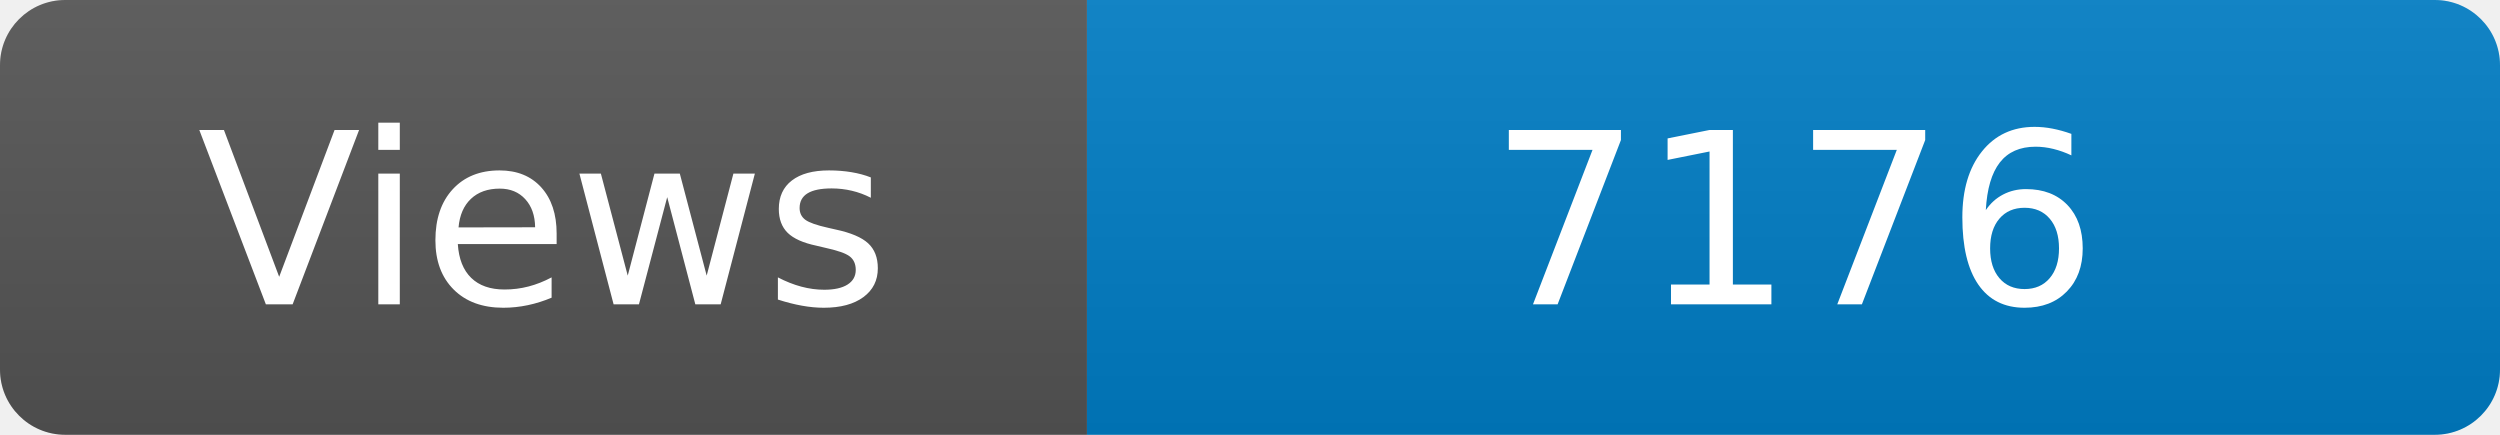
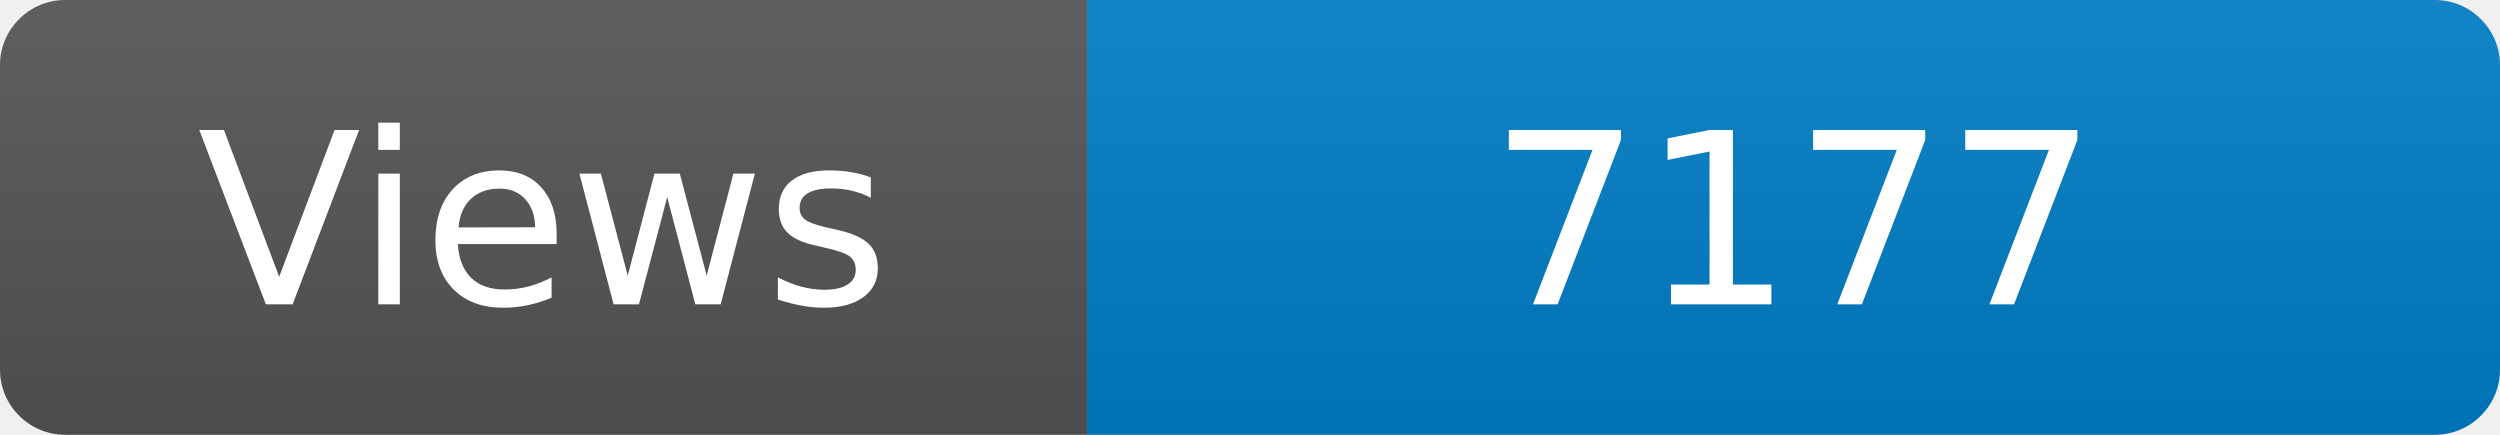
<svg xmlns="http://www.w3.org/2000/svg" width="115" height="20" role="img" aria-label="Maintained?: yes">
  <linearGradient id="s" x2="0" y2="100%">
    <stop offset="0" stop-color="#bbb" stop-opacity=".1" />
    <stop offset="1" stop-opacity=".1" />
  </linearGradient>
  <clipPath id="r">
    <rect width="115" height="20" rx="3" fill="#fff" />
  </clipPath>
  <g clip-path="url(#r)">
    <rect width="50" height="20" fill="#555" />
    <rect x="50" width="160" height="20" fill="#007ec6" />
    <rect width="115" height="20" fill="url(#s)" />
  </g>
  <g fill="#fff" text-anchor="middle" font-family="Verdana,Geneva,DejaVu Sans,sans-serif" font-size="110">
    <text x="250" y="140" transform="scale(.1)" fill="#fff">Views</text>
-     <text x="825" y="140" transform="scale(.1)" fill="#fff">7176</text>
+     <text x="825" y="140" transform="scale(.1)" fill="#fff">7177</text>
  </g>
</svg>
